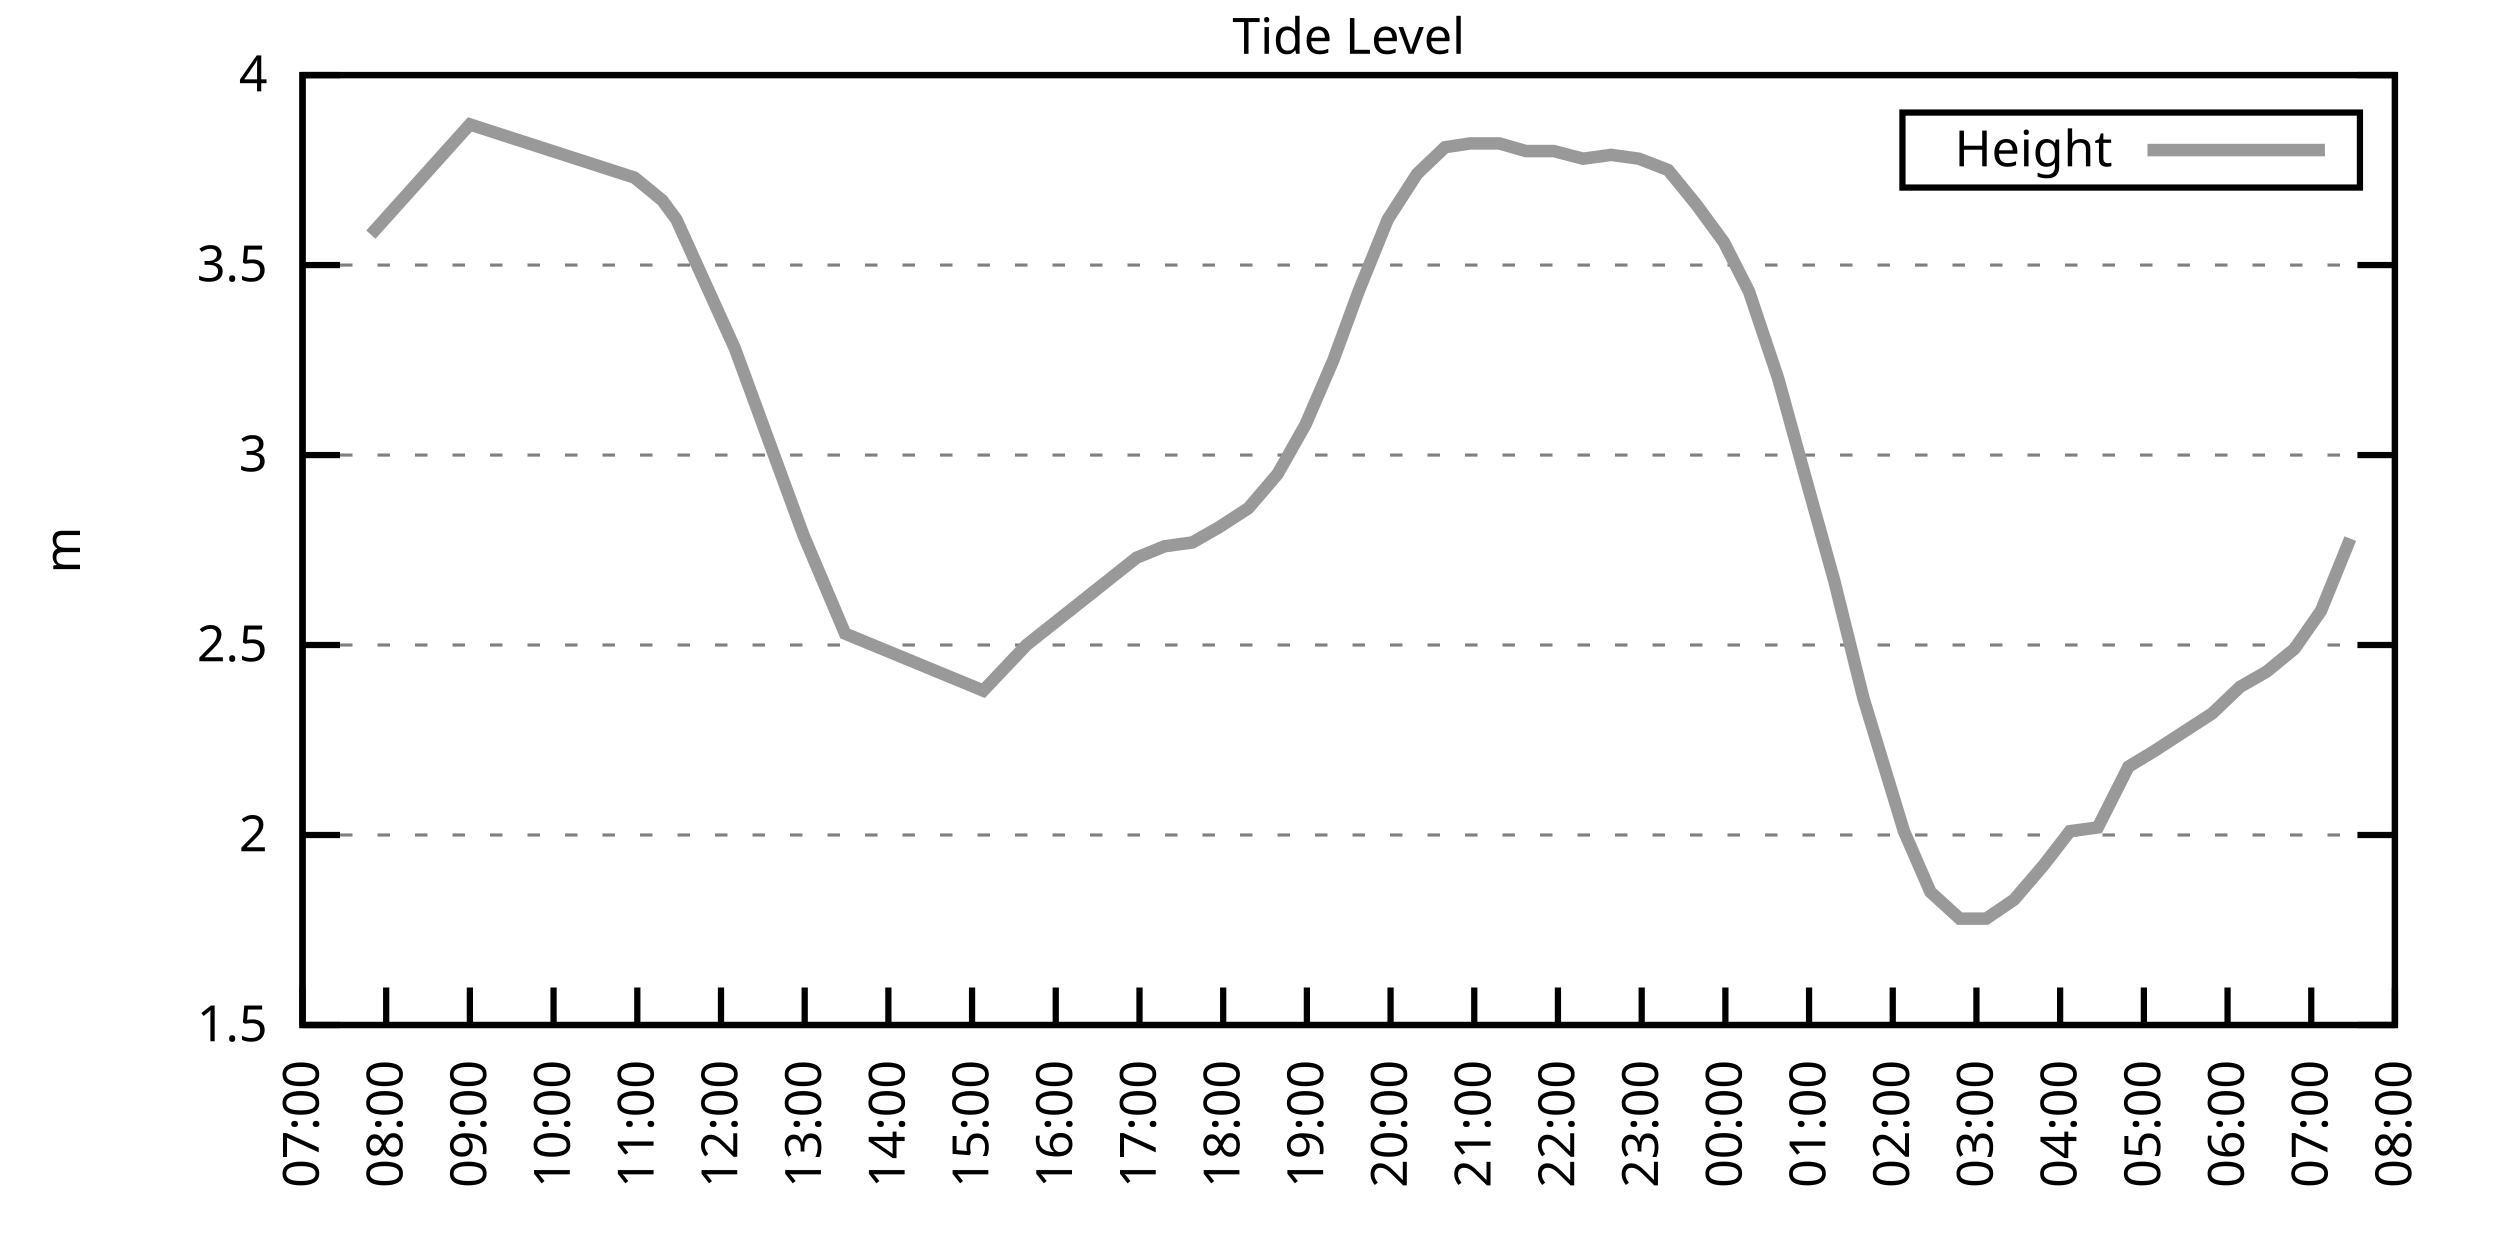
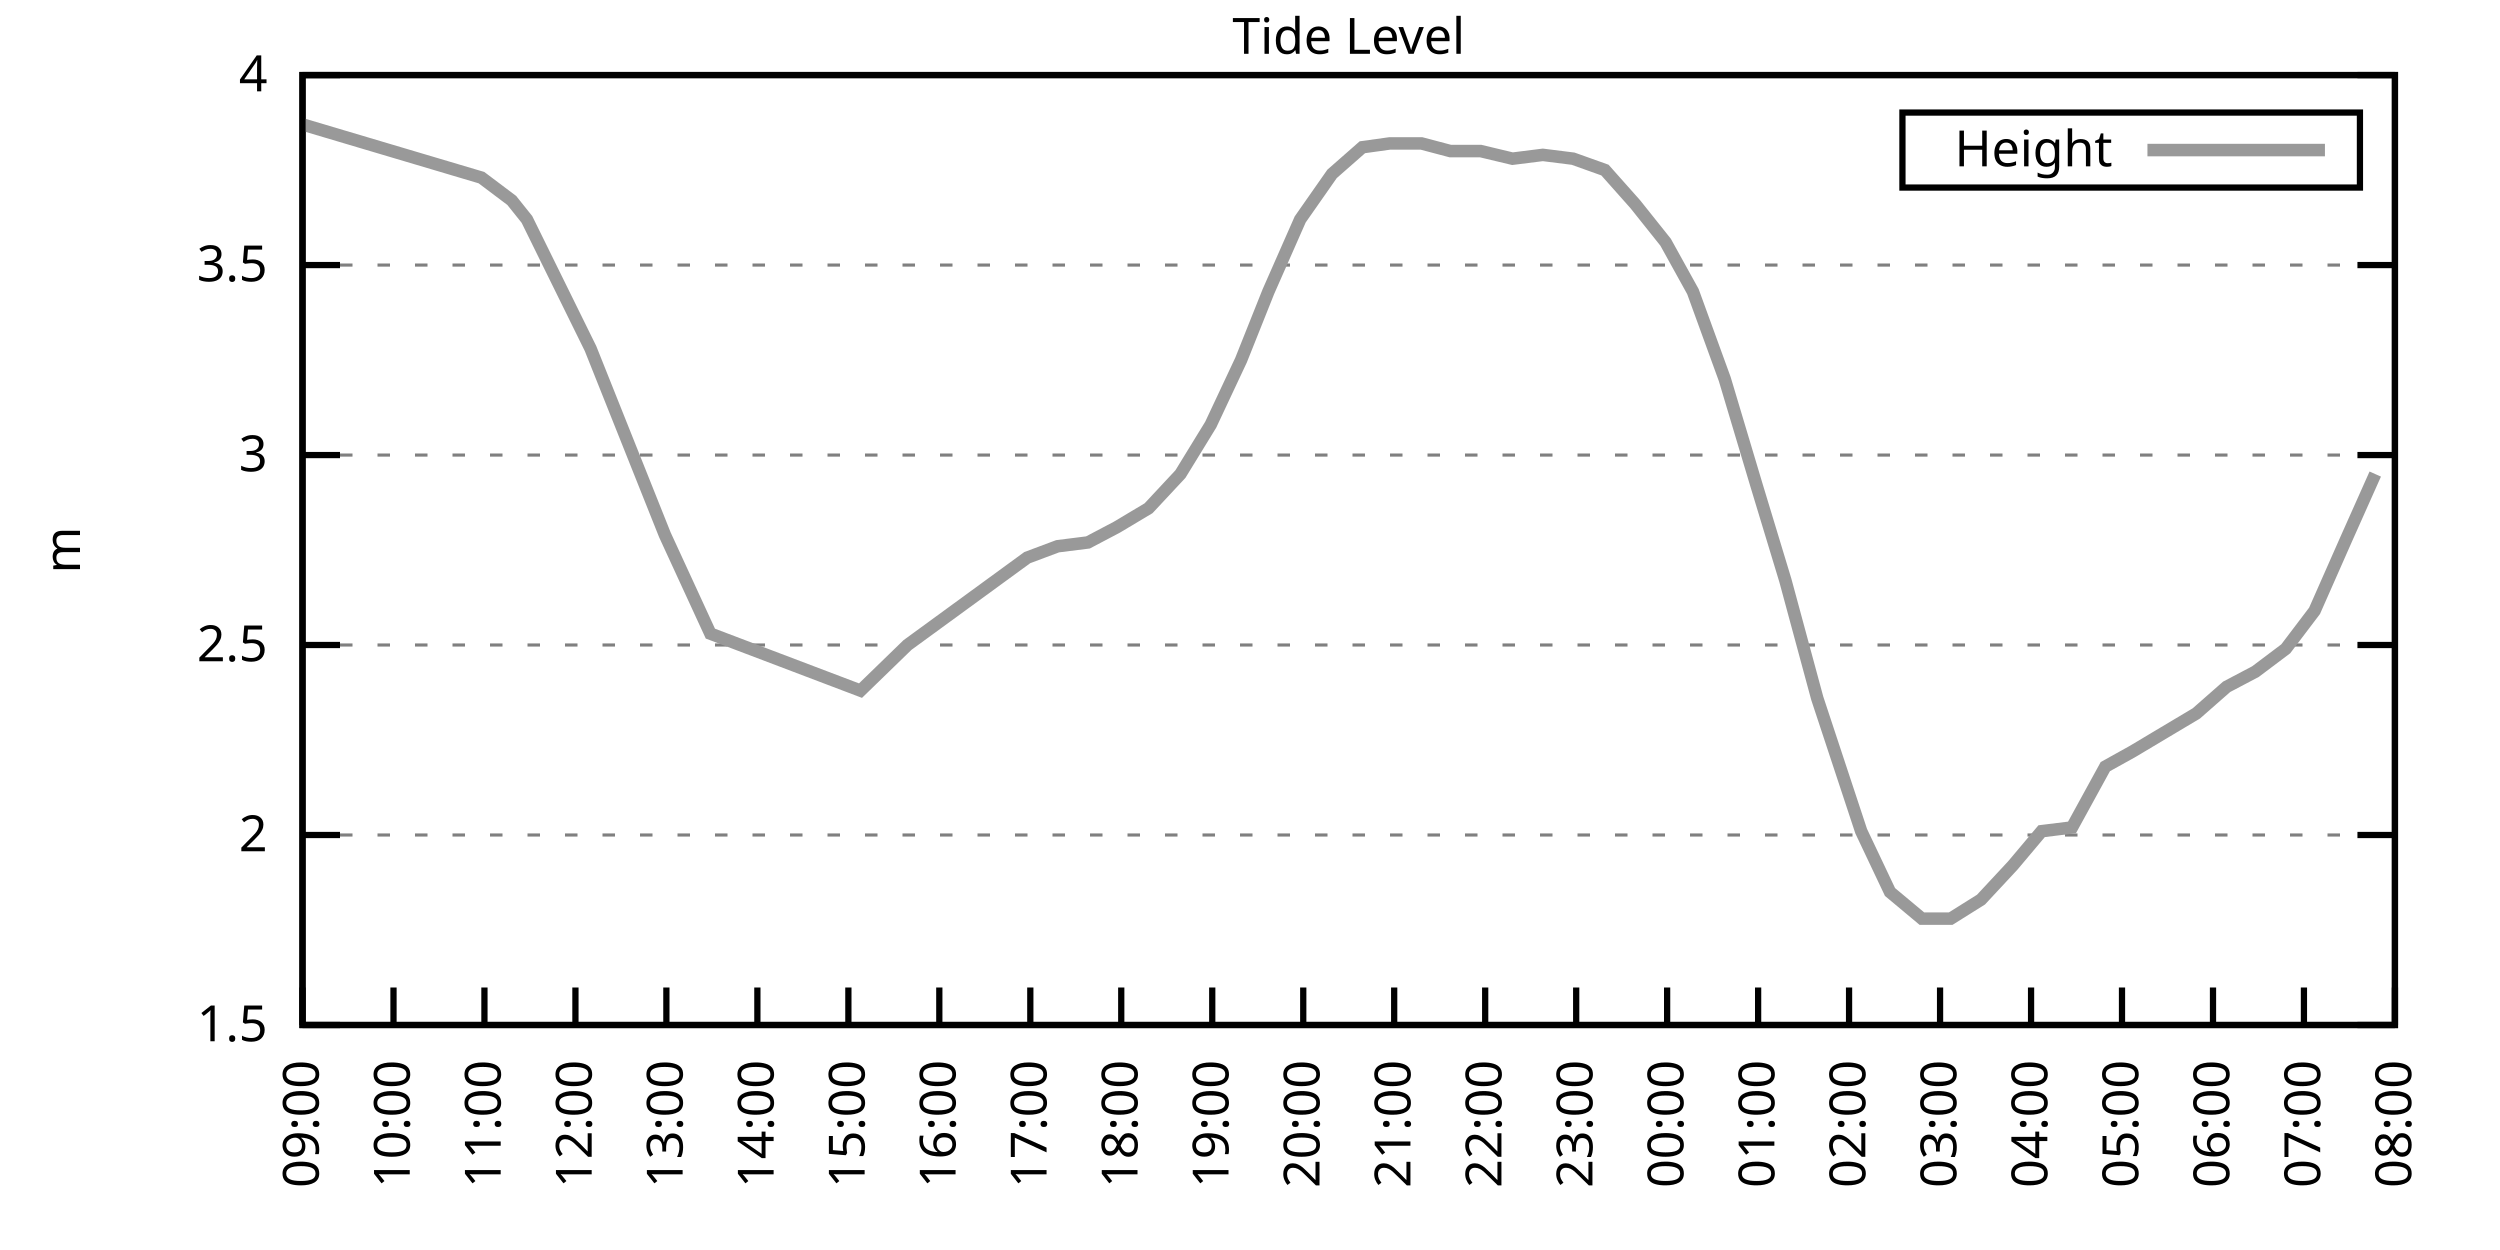
<svg xmlns="http://www.w3.org/2000/svg" xmlns:xlink="http://www.w3.org/1999/xlink" width="400" height="200" viewBox="0 0 400 200">
  <g id="gnuplot_canvas">
    <rect x="0" y="0" width="400" height="200" fill="none" />
    <defs>
      <circle id="gpDot" r="0.5" stroke-width="0.5" stroke="currentColor" />
      <path id="gpPt0" stroke-width="0.333" stroke="currentColor" d="M-1,0 h2 M0,-1 v2" />
      <path id="gpPt1" stroke-width="0.333" stroke="currentColor" d="M-1,-1 L1,1 M1,-1 L-1,1" />
      <path id="gpPt2" stroke-width="0.333" stroke="currentColor" d="M-1,0 L1,0 M0,-1 L0,1 M-1,-1 L1,1 M-1,1 L1,-1" />
      <rect id="gpPt3" stroke-width="0.333" stroke="currentColor" x="-1" y="-1" width="2" height="2" />
      <rect id="gpPt4" stroke-width="0.333" stroke="currentColor" fill="currentColor" x="-1" y="-1" width="2" height="2" />
      <circle id="gpPt5" stroke-width="0.333" stroke="currentColor" cx="0" cy="0" r="1" />
      <use xlink:href="#gpPt5" id="gpPt6" fill="currentColor" stroke="none" />
      <path id="gpPt7" stroke-width="0.333" stroke="currentColor" d="M0,-1.33 L-1.33,0.67 L1.33,0.67 z" />
      <use xlink:href="#gpPt7" id="gpPt8" fill="currentColor" stroke="none" />
      <use xlink:href="#gpPt7" id="gpPt9" stroke="currentColor" transform="rotate(180)" />
      <use xlink:href="#gpPt9" id="gpPt10" fill="currentColor" stroke="none" />
      <use xlink:href="#gpPt3" id="gpPt11" stroke="currentColor" transform="rotate(45)" />
      <use xlink:href="#gpPt11" id="gpPt12" fill="currentColor" stroke="none" />
      <path id="gpPt13" stroke-width="0.333" stroke="currentColor" d="M0,1.330 L1.265,0.411 L0.782,-1.067 L-0.782,-1.076 L-1.265,0.411 z" />
      <use xlink:href="#gpPt13" id="gpPt14" fill="currentColor" stroke="none" />
      <filter id="textbox" filterUnits="objectBoundingBox" x="0" y="0" height="1" width="1">
        <feFlood flood-color="white" flood-opacity="1" result="bgnd" />
        <feComposite in="SourceGraphic" in2="bgnd" operator="atop" />
      </filter>
      <filter id="greybox" filterUnits="objectBoundingBox" x="0" y="0" height="1" width="1">
        <feFlood flood-color="lightgrey" flood-opacity="1" result="grey" />
        <feComposite in="SourceGraphic" in2="grey" operator="atop" />
      </filter>
    </defs>
    <g fill="none" color="white" stroke="currentColor" stroke-width="1.00" stroke-linecap="butt" stroke-linejoin="miter">
</g>
    <g fill="none" color="black" stroke="currentColor" stroke-width="1.00" stroke-linecap="butt" stroke-linejoin="miter">
      <g stroke="none" shape-rendering="crispEdges">
        <polygon fill="rgb(255, 255, 255)" points="48.40,164.00 383.18,164.00 383.18,12.02 48.40,12.02 " />
      </g>
    </g>
    <g fill="none" color="black" stroke="currentColor" stroke-width="1.00" stroke-linecap="butt" stroke-linejoin="miter">
</g>
    <g fill="none" color="black" stroke="black" stroke-width="0.50" stroke-linecap="butt" stroke-linejoin="miter">
</g>
    <g fill="none" color="gray" stroke="currentColor" stroke-width="0.50" stroke-linecap="butt" stroke-linejoin="miter">
      <path stroke="gray" stroke-dasharray="2,4" class="gridline" d="M48.40,164.00 L383.19,164.00  " />
    </g>
    <g fill="none" color="gray" stroke="gray" stroke-width="1.00" stroke-linecap="butt" stroke-linejoin="miter">
</g>
    <g fill="none" color="black" stroke="currentColor" stroke-width="1.00" stroke-linecap="butt" stroke-linejoin="miter">
      <path stroke="black" d="M48.40,164.00 L54.40,164.00 M383.19,164.00 L377.19,164.00  " />
      <g transform="translate(42.80,166.60)" stroke="none" fill="black" font-family="Sans" font-size="8.00" text-anchor="end">
        <text>
          <tspan font-family="Sans"> 1.5</tspan>
        </text>
      </g>
    </g>
    <g fill="none" color="black" stroke="currentColor" stroke-width="1.00" stroke-linecap="butt" stroke-linejoin="miter">
</g>
    <g fill="none" color="black" stroke="black" stroke-width="0.50" stroke-linecap="butt" stroke-linejoin="miter">
</g>
    <g fill="none" color="gray" stroke="currentColor" stroke-width="0.50" stroke-linecap="butt" stroke-linejoin="miter">
      <path stroke="gray" stroke-dasharray="2,4" class="gridline" d="M48.40,133.60 L383.19,133.60  " />
    </g>
    <g fill="none" color="gray" stroke="gray" stroke-width="1.00" stroke-linecap="butt" stroke-linejoin="miter">
</g>
    <g fill="none" color="black" stroke="currentColor" stroke-width="1.00" stroke-linecap="butt" stroke-linejoin="miter">
      <path stroke="black" d="M48.40,133.60 L54.40,133.60 M383.19,133.60 L377.19,133.60  " />
      <g transform="translate(42.80,136.20)" stroke="none" fill="black" font-family="Sans" font-size="8.00" text-anchor="end">
        <text>
          <tspan font-family="Sans"> 2</tspan>
        </text>
      </g>
    </g>
    <g fill="none" color="black" stroke="currentColor" stroke-width="1.00" stroke-linecap="butt" stroke-linejoin="miter">
</g>
    <g fill="none" color="black" stroke="black" stroke-width="0.50" stroke-linecap="butt" stroke-linejoin="miter">
</g>
    <g fill="none" color="gray" stroke="currentColor" stroke-width="0.50" stroke-linecap="butt" stroke-linejoin="miter">
      <path stroke="gray" stroke-dasharray="2,4" class="gridline" d="M48.40,103.20 L383.19,103.20  " />
    </g>
    <g fill="none" color="gray" stroke="gray" stroke-width="1.00" stroke-linecap="butt" stroke-linejoin="miter">
</g>
    <g fill="none" color="black" stroke="currentColor" stroke-width="1.00" stroke-linecap="butt" stroke-linejoin="miter">
      <path stroke="black" d="M48.40,103.20 L54.40,103.20 M383.19,103.20 L377.19,103.20  " />
      <g transform="translate(42.80,105.80)" stroke="none" fill="black" font-family="Sans" font-size="8.00" text-anchor="end">
        <text>
          <tspan font-family="Sans"> 2.5</tspan>
        </text>
      </g>
    </g>
    <g fill="none" color="black" stroke="currentColor" stroke-width="1.00" stroke-linecap="butt" stroke-linejoin="miter">
</g>
    <g fill="none" color="black" stroke="black" stroke-width="0.50" stroke-linecap="butt" stroke-linejoin="miter">
</g>
    <g fill="none" color="gray" stroke="currentColor" stroke-width="0.50" stroke-linecap="butt" stroke-linejoin="miter">
      <path stroke="gray" stroke-dasharray="2,4" class="gridline" d="M48.40,72.81 L383.19,72.81  " />
    </g>
    <g fill="none" color="gray" stroke="gray" stroke-width="1.00" stroke-linecap="butt" stroke-linejoin="miter">
</g>
    <g fill="none" color="black" stroke="currentColor" stroke-width="1.00" stroke-linecap="butt" stroke-linejoin="miter">
      <path stroke="black" d="M48.40,72.81 L54.40,72.81 M383.19,72.81 L377.19,72.81  " />
      <g transform="translate(42.80,75.41)" stroke="none" fill="black" font-family="Sans" font-size="8.00" text-anchor="end">
        <text>
          <tspan font-family="Sans"> 3</tspan>
        </text>
      </g>
    </g>
    <g fill="none" color="black" stroke="currentColor" stroke-width="1.00" stroke-linecap="butt" stroke-linejoin="miter">
</g>
    <g fill="none" color="black" stroke="black" stroke-width="0.50" stroke-linecap="butt" stroke-linejoin="miter">
</g>
    <g fill="none" color="gray" stroke="currentColor" stroke-width="0.50" stroke-linecap="butt" stroke-linejoin="miter">
      <path stroke="gray" stroke-dasharray="2,4" class="gridline" d="M48.40,42.41 L383.19,42.41  " />
    </g>
    <g fill="none" color="gray" stroke="gray" stroke-width="1.00" stroke-linecap="butt" stroke-linejoin="miter">
</g>
    <g fill="none" color="black" stroke="currentColor" stroke-width="1.00" stroke-linecap="butt" stroke-linejoin="miter">
      <path stroke="black" d="M48.40,42.41 L54.40,42.41 M383.19,42.41 L377.19,42.41  " />
      <g transform="translate(42.80,45.01)" stroke="none" fill="black" font-family="Sans" font-size="8.00" text-anchor="end">
        <text>
          <tspan font-family="Sans"> 3.5</tspan>
        </text>
      </g>
    </g>
    <g fill="none" color="black" stroke="currentColor" stroke-width="1.00" stroke-linecap="butt" stroke-linejoin="miter">
</g>
    <g fill="none" color="black" stroke="black" stroke-width="0.50" stroke-linecap="butt" stroke-linejoin="miter">
</g>
    <g fill="none" color="gray" stroke="currentColor" stroke-width="0.50" stroke-linecap="butt" stroke-linejoin="miter">
      <path stroke="gray" stroke-dasharray="2,4" class="gridline" d="M48.40,12.01 L383.19,12.01  " />
    </g>
    <g fill="none" color="gray" stroke="gray" stroke-width="1.00" stroke-linecap="butt" stroke-linejoin="miter">
</g>
    <g fill="none" color="black" stroke="currentColor" stroke-width="1.00" stroke-linecap="butt" stroke-linejoin="miter">
      <path stroke="black" d="M48.40,12.01 L54.40,12.01 M383.19,12.01 L377.19,12.01  " />
      <g transform="translate(42.80,14.61)" stroke="none" fill="black" font-family="Sans" font-size="8.00" text-anchor="end">
        <text>
          <tspan font-family="Sans"> 4</tspan>
        </text>
      </g>
    </g>
    <g fill="none" color="black" stroke="currentColor" stroke-width="1.00" stroke-linecap="butt" stroke-linejoin="miter">
      <path stroke="black" d="M48.40,164.00 L48.40,158.00  " />
      <g transform="translate(51.00,169.60) rotate(270.00)" stroke="none" fill="black" font-family="Sans" font-size="8.00" text-anchor="end">
        <text>
-           <tspan font-family="Sans">07:00</tspan>
-         </text>
-       </g>
-     </g>
-     <g fill="none" color="black" stroke="currentColor" stroke-width="1.00" stroke-linecap="butt" stroke-linejoin="miter">
-       <path stroke="black" d="M61.79,164.00 L61.79,158.00  " />
-       <g transform="translate(64.39,169.60) rotate(270.00)" stroke="none" fill="black" font-family="Sans" font-size="8.00" text-anchor="end">
-         <text>
-           <tspan font-family="Sans">08:00</tspan>
-         </text>
-       </g>
-     </g>
-     <g fill="none" color="black" stroke="currentColor" stroke-width="1.00" stroke-linecap="butt" stroke-linejoin="miter">
-       <path stroke="black" d="M75.18,164.00 L75.18,158.00  " />
-       <g transform="translate(77.78,169.60) rotate(270.00)" stroke="none" fill="black" font-family="Sans" font-size="8.00" text-anchor="end">
-         <text>
          <tspan font-family="Sans">09:00</tspan>
        </text>
      </g>
    </g>
    <g fill="none" color="black" stroke="currentColor" stroke-width="1.00" stroke-linecap="butt" stroke-linejoin="miter">
-       <path stroke="black" d="M88.57,164.00 L88.57,158.00  " />
-       <g transform="translate(91.17,169.60) rotate(270.00)" stroke="none" fill="black" font-family="Sans" font-size="8.00" text-anchor="end">
+       <path stroke="black" d="M62.96,164.00 L62.96,158.00  " />
+       <g transform="translate(65.56,169.60) rotate(270.00)" stroke="none" fill="black" font-family="Sans" font-size="8.00" text-anchor="end">
        <text>
          <tspan font-family="Sans">10:00</tspan>
        </text>
      </g>
    </g>
    <g fill="none" color="black" stroke="currentColor" stroke-width="1.00" stroke-linecap="butt" stroke-linejoin="miter">
-       <path stroke="black" d="M101.97,164.00 L101.97,158.00  " />
-       <g transform="translate(104.57,169.60) rotate(270.00)" stroke="none" fill="black" font-family="Sans" font-size="8.00" text-anchor="end">
+       <path stroke="black" d="M77.51,164.00 L77.51,158.00  " />
+       <g transform="translate(80.11,169.60) rotate(270.00)" stroke="none" fill="black" font-family="Sans" font-size="8.00" text-anchor="end">
        <text>
          <tspan font-family="Sans">11:00</tspan>
        </text>
      </g>
    </g>
    <g fill="none" color="black" stroke="currentColor" stroke-width="1.00" stroke-linecap="butt" stroke-linejoin="miter">
-       <path stroke="black" d="M115.36,164.00 L115.36,158.00  " />
-       <g transform="translate(117.96,169.60) rotate(270.00)" stroke="none" fill="black" font-family="Sans" font-size="8.00" text-anchor="end">
+       <path stroke="black" d="M92.07,164.00 L92.07,158.00  " />
+       <g transform="translate(94.67,169.60) rotate(270.00)" stroke="none" fill="black" font-family="Sans" font-size="8.00" text-anchor="end">
        <text>
          <tspan font-family="Sans">12:00</tspan>
        </text>
      </g>
    </g>
    <g fill="none" color="black" stroke="currentColor" stroke-width="1.00" stroke-linecap="butt" stroke-linejoin="miter">
-       <path stroke="black" d="M128.75,164.00 L128.75,158.00  " />
-       <g transform="translate(131.35,169.60) rotate(270.00)" stroke="none" fill="black" font-family="Sans" font-size="8.00" text-anchor="end">
+       <path stroke="black" d="M106.62,164.00 L106.62,158.00  " />
+       <g transform="translate(109.22,169.60) rotate(270.00)" stroke="none" fill="black" font-family="Sans" font-size="8.00" text-anchor="end">
        <text>
          <tspan font-family="Sans">13:00</tspan>
        </text>
      </g>
    </g>
    <g fill="none" color="black" stroke="currentColor" stroke-width="1.00" stroke-linecap="butt" stroke-linejoin="miter">
-       <path stroke="black" d="M142.14,164.00 L142.14,158.00  " />
-       <g transform="translate(144.74,169.60) rotate(270.00)" stroke="none" fill="black" font-family="Sans" font-size="8.00" text-anchor="end">
+       <path stroke="black" d="M121.18,164.00 L121.18,158.00  " />
+       <g transform="translate(123.78,169.60) rotate(270.00)" stroke="none" fill="black" font-family="Sans" font-size="8.00" text-anchor="end">
        <text>
          <tspan font-family="Sans">14:00</tspan>
        </text>
      </g>
    </g>
    <g fill="none" color="black" stroke="currentColor" stroke-width="1.00" stroke-linecap="butt" stroke-linejoin="miter">
-       <path stroke="black" d="M155.53,164.00 L155.53,158.00  " />
-       <g transform="translate(158.13,169.60) rotate(270.00)" stroke="none" fill="black" font-family="Sans" font-size="8.00" text-anchor="end">
+       <path stroke="black" d="M135.74,164.00 L135.74,158.00  " />
+       <g transform="translate(138.34,169.60) rotate(270.00)" stroke="none" fill="black" font-family="Sans" font-size="8.00" text-anchor="end">
        <text>
          <tspan font-family="Sans">15:00</tspan>
        </text>
      </g>
    </g>
    <g fill="none" color="black" stroke="currentColor" stroke-width="1.00" stroke-linecap="butt" stroke-linejoin="miter">
-       <path stroke="black" d="M168.92,164.00 L168.92,158.00  " />
-       <g transform="translate(171.52,169.60) rotate(270.00)" stroke="none" fill="black" font-family="Sans" font-size="8.00" text-anchor="end">
+       <path stroke="black" d="M150.29,164.00 L150.29,158.00  " />
+       <g transform="translate(152.89,169.60) rotate(270.00)" stroke="none" fill="black" font-family="Sans" font-size="8.00" text-anchor="end">
        <text>
          <tspan font-family="Sans">16:00</tspan>
        </text>
      </g>
    </g>
    <g fill="none" color="black" stroke="currentColor" stroke-width="1.00" stroke-linecap="butt" stroke-linejoin="miter">
-       <path stroke="black" d="M182.32,164.00 L182.32,158.00  " />
-       <g transform="translate(184.92,169.60) rotate(270.00)" stroke="none" fill="black" font-family="Sans" font-size="8.00" text-anchor="end">
+       <path stroke="black" d="M164.85,164.00 L164.85,158.00  " />
+       <g transform="translate(167.45,169.60) rotate(270.00)" stroke="none" fill="black" font-family="Sans" font-size="8.00" text-anchor="end">
        <text>
          <tspan font-family="Sans">17:00</tspan>
        </text>
      </g>
    </g>
    <g fill="none" color="black" stroke="currentColor" stroke-width="1.00" stroke-linecap="butt" stroke-linejoin="miter">
-       <path stroke="black" d="M195.71,164.00 L195.71,158.00  " />
-       <g transform="translate(198.31,169.60) rotate(270.00)" stroke="none" fill="black" font-family="Sans" font-size="8.00" text-anchor="end">
+       <path stroke="black" d="M179.40,164.00 L179.40,158.00  " />
+       <g transform="translate(182.00,169.60) rotate(270.00)" stroke="none" fill="black" font-family="Sans" font-size="8.00" text-anchor="end">
        <text>
          <tspan font-family="Sans">18:00</tspan>
        </text>
      </g>
    </g>
    <g fill="none" color="black" stroke="currentColor" stroke-width="1.00" stroke-linecap="butt" stroke-linejoin="miter">
-       <path stroke="black" d="M209.10,164.00 L209.10,158.00  " />
-       <g transform="translate(211.70,169.60) rotate(270.00)" stroke="none" fill="black" font-family="Sans" font-size="8.00" text-anchor="end">
+       <path stroke="black" d="M193.96,164.00 L193.96,158.00  " />
+       <g transform="translate(196.56,169.60) rotate(270.00)" stroke="none" fill="black" font-family="Sans" font-size="8.00" text-anchor="end">
        <text>
          <tspan font-family="Sans">19:00</tspan>
        </text>
      </g>
    </g>
    <g fill="none" color="black" stroke="currentColor" stroke-width="1.00" stroke-linecap="butt" stroke-linejoin="miter">
-       <path stroke="black" d="M222.49,164.00 L222.49,158.00  " />
-       <g transform="translate(225.09,169.60) rotate(270.00)" stroke="none" fill="black" font-family="Sans" font-size="8.00" text-anchor="end">
+       <path stroke="black" d="M208.52,164.00 L208.52,158.00  " />
+       <g transform="translate(211.12,169.60) rotate(270.00)" stroke="none" fill="black" font-family="Sans" font-size="8.00" text-anchor="end">
        <text>
          <tspan font-family="Sans">20:00</tspan>
        </text>
      </g>
    </g>
    <g fill="none" color="black" stroke="currentColor" stroke-width="1.00" stroke-linecap="butt" stroke-linejoin="miter">
-       <path stroke="black" d="M235.88,164.00 L235.88,158.00  " />
-       <g transform="translate(238.48,169.60) rotate(270.00)" stroke="none" fill="black" font-family="Sans" font-size="8.00" text-anchor="end">
+       <path stroke="black" d="M223.07,164.00 L223.07,158.00  " />
+       <g transform="translate(225.67,169.60) rotate(270.00)" stroke="none" fill="black" font-family="Sans" font-size="8.00" text-anchor="end">
        <text>
          <tspan font-family="Sans">21:00</tspan>
        </text>
      </g>
    </g>
    <g fill="none" color="black" stroke="currentColor" stroke-width="1.00" stroke-linecap="butt" stroke-linejoin="miter">
-       <path stroke="black" d="M249.27,164.00 L249.27,158.00  " />
-       <g transform="translate(251.87,169.60) rotate(270.00)" stroke="none" fill="black" font-family="Sans" font-size="8.00" text-anchor="end">
+       <path stroke="black" d="M237.63,164.00 L237.63,158.00  " />
+       <g transform="translate(240.23,169.60) rotate(270.00)" stroke="none" fill="black" font-family="Sans" font-size="8.00" text-anchor="end">
        <text>
          <tspan font-family="Sans">22:00</tspan>
        </text>
      </g>
    </g>
    <g fill="none" color="black" stroke="currentColor" stroke-width="1.00" stroke-linecap="butt" stroke-linejoin="miter">
-       <path stroke="black" d="M262.67,164.00 L262.67,158.00  " />
-       <g transform="translate(265.27,169.60) rotate(270.00)" stroke="none" fill="black" font-family="Sans" font-size="8.00" text-anchor="end">
+       <path stroke="black" d="M252.19,164.00 L252.19,158.00  " />
+       <g transform="translate(254.79,169.60) rotate(270.00)" stroke="none" fill="black" font-family="Sans" font-size="8.00" text-anchor="end">
        <text>
          <tspan font-family="Sans">23:00</tspan>
        </text>
      </g>
    </g>
    <g fill="none" color="black" stroke="currentColor" stroke-width="1.00" stroke-linecap="butt" stroke-linejoin="miter">
-       <path stroke="black" d="M276.06,164.00 L276.06,158.00  " />
-       <g transform="translate(278.66,169.60) rotate(270.00)" stroke="none" fill="black" font-family="Sans" font-size="8.00" text-anchor="end">
+       <path stroke="black" d="M266.74,164.00 L266.74,158.00  " />
+       <g transform="translate(269.34,169.60) rotate(270.00)" stroke="none" fill="black" font-family="Sans" font-size="8.00" text-anchor="end">
        <text>
          <tspan font-family="Sans">00:00</tspan>
        </text>
      </g>
    </g>
    <g fill="none" color="black" stroke="currentColor" stroke-width="1.00" stroke-linecap="butt" stroke-linejoin="miter">
-       <path stroke="black" d="M289.45,164.00 L289.45,158.00  " />
-       <g transform="translate(292.05,169.60) rotate(270.00)" stroke="none" fill="black" font-family="Sans" font-size="8.00" text-anchor="end">
+       <path stroke="black" d="M281.30,164.00 L281.30,158.00  " />
+       <g transform="translate(283.90,169.60) rotate(270.00)" stroke="none" fill="black" font-family="Sans" font-size="8.00" text-anchor="end">
        <text>
          <tspan font-family="Sans">01:00</tspan>
        </text>
      </g>
    </g>
    <g fill="none" color="black" stroke="currentColor" stroke-width="1.00" stroke-linecap="butt" stroke-linejoin="miter">
-       <path stroke="black" d="M302.84,164.00 L302.84,158.00  " />
-       <g transform="translate(305.44,169.60) rotate(270.00)" stroke="none" fill="black" font-family="Sans" font-size="8.00" text-anchor="end">
+       <path stroke="black" d="M295.85,164.00 L295.85,158.00  " />
+       <g transform="translate(298.45,169.60) rotate(270.00)" stroke="none" fill="black" font-family="Sans" font-size="8.00" text-anchor="end">
        <text>
          <tspan font-family="Sans">02:00</tspan>
        </text>
      </g>
    </g>
    <g fill="none" color="black" stroke="currentColor" stroke-width="1.00" stroke-linecap="butt" stroke-linejoin="miter">
-       <path stroke="black" d="M316.23,164.00 L316.23,158.00  " />
-       <g transform="translate(318.83,169.60) rotate(270.00)" stroke="none" fill="black" font-family="Sans" font-size="8.00" text-anchor="end">
+       <path stroke="black" d="M310.41,164.00 L310.41,158.00  " />
+       <g transform="translate(313.01,169.60) rotate(270.00)" stroke="none" fill="black" font-family="Sans" font-size="8.00" text-anchor="end">
        <text>
          <tspan font-family="Sans">03:00</tspan>
        </text>
      </g>
    </g>
    <g fill="none" color="black" stroke="currentColor" stroke-width="1.00" stroke-linecap="butt" stroke-linejoin="miter">
-       <path stroke="black" d="M329.62,164.00 L329.62,158.00  " />
-       <g transform="translate(332.22,169.60) rotate(270.00)" stroke="none" fill="black" font-family="Sans" font-size="8.00" text-anchor="end">
+       <path stroke="black" d="M324.97,164.00 L324.97,158.00  " />
+       <g transform="translate(327.57,169.60) rotate(270.00)" stroke="none" fill="black" font-family="Sans" font-size="8.00" text-anchor="end">
        <text>
          <tspan font-family="Sans">04:00</tspan>
        </text>
      </g>
    </g>
    <g fill="none" color="black" stroke="currentColor" stroke-width="1.00" stroke-linecap="butt" stroke-linejoin="miter">
-       <path stroke="black" d="M343.02,164.00 L343.02,158.00  " />
-       <g transform="translate(345.62,169.60) rotate(270.00)" stroke="none" fill="black" font-family="Sans" font-size="8.00" text-anchor="end">
+       <path stroke="black" d="M339.52,164.00 L339.52,158.00  " />
+       <g transform="translate(342.12,169.60) rotate(270.00)" stroke="none" fill="black" font-family="Sans" font-size="8.00" text-anchor="end">
        <text>
          <tspan font-family="Sans">05:00</tspan>
        </text>
      </g>
    </g>
    <g fill="none" color="black" stroke="currentColor" stroke-width="1.00" stroke-linecap="butt" stroke-linejoin="miter">
-       <path stroke="black" d="M356.41,164.00 L356.41,158.00  " />
-       <g transform="translate(359.01,169.60) rotate(270.00)" stroke="none" fill="black" font-family="Sans" font-size="8.00" text-anchor="end">
+       <path stroke="black" d="M354.08,164.00 L354.08,158.00  " />
+       <g transform="translate(356.68,169.60) rotate(270.00)" stroke="none" fill="black" font-family="Sans" font-size="8.00" text-anchor="end">
        <text>
          <tspan font-family="Sans">06:00</tspan>
        </text>
      </g>
    </g>
    <g fill="none" color="black" stroke="currentColor" stroke-width="1.00" stroke-linecap="butt" stroke-linejoin="miter">
-       <path stroke="black" d="M369.80,164.00 L369.80,158.00  " />
-       <g transform="translate(372.40,169.60) rotate(270.00)" stroke="none" fill="black" font-family="Sans" font-size="8.00" text-anchor="end">
+       <path stroke="black" d="M368.63,164.00 L368.63,158.00  " />
+       <g transform="translate(371.23,169.60) rotate(270.00)" stroke="none" fill="black" font-family="Sans" font-size="8.00" text-anchor="end">
        <text>
          <tspan font-family="Sans">07:00</tspan>
        </text>
      </g>
    </g>
    <g fill="none" color="black" stroke="currentColor" stroke-width="1.00" stroke-linecap="butt" stroke-linejoin="miter">
      <path stroke="black" d="M383.19,164.00 L383.19,158.00  " />
      <g transform="translate(385.79,169.60) rotate(270.00)" stroke="none" fill="black" font-family="Sans" font-size="8.00" text-anchor="end">
        <text>
          <tspan font-family="Sans">08:00</tspan>
        </text>
      </g>
    </g>
    <g fill="none" color="black" stroke="currentColor" stroke-width="1.00" stroke-linecap="butt" stroke-linejoin="miter">
</g>
    <g fill="none" color="black" stroke="currentColor" stroke-width="1.00" stroke-linecap="butt" stroke-linejoin="miter">
      <path stroke="black" d="M48.40,12.01 L48.40,164.00 L383.19,164.00 L383.19,12.01 L48.40,12.01 Z  " />
    </g>
    <g fill="none" color="black" stroke="currentColor" stroke-width="1.00" stroke-linecap="butt" stroke-linejoin="miter">
</g>
    <g fill="none" color="black" stroke="currentColor" stroke-width="1.00" stroke-linecap="butt" stroke-linejoin="miter">
      <path stroke="black" d="M304.39,30.01 L304.39,18.01 L377.59,18.01 L377.59,30.01 L304.39,30.01 Z  " />
    </g>
    <g id="Tide_level_plot_1">
      <g fill="none" color="white" stroke="black" stroke-width="2.00" stroke-linecap="butt" stroke-linejoin="miter">
</g>
      <g fill="none" color="black" stroke="currentColor" stroke-width="2.00" stroke-linecap="butt" stroke-linejoin="miter">
        <g transform="translate(337.99,26.61)" stroke="none" fill="black" font-family="Sans" font-size="8.00" text-anchor="end">
          <text>
            <tspan font-family="Sans">Height</tspan>
          </text>
        </g>
      </g>
      <g fill="none" color="black" stroke="currentColor" stroke-width="2.00" stroke-linecap="butt" stroke-linejoin="miter">
-         <path stroke="rgb(153, 153, 153)" d="M343.59,24.01 L371.99,24.01 M59.34,37.54 L75.18,19.91 L101.52,28.42 L105.98,32.07 L108.22,35.11 L117.59,55.78   L128.53,85.57 L135.22,101.38 L157.32,110.50 L164.24,103.20 L181.87,89.22 L186.33,87.40 L190.80,86.79 L195.04,84.36   L199.73,81.32 L204.41,75.85 L208.88,67.94 L213.34,57.61 L217.36,46.66 L222.04,35.11 L226.73,27.82 L231.20,23.56   L235.21,22.95 L239.90,22.95 L244.14,24.17 L248.60,24.17 L253.29,25.39 L257.76,24.78 L262.22,25.39 L266.91,27.21   L271.37,32.68 L275.83,38.76 L279.85,46.66 L284.54,60.65 L289.23,77.67 L293.47,92.87 L298.15,111.72 L304.63,132.99   L308.87,142.72 L313.55,146.98 L317.79,146.98 L322.26,143.94 L326.95,138.47 L331.19,132.99 L335.65,132.39 L340.56,122.66   L344.58,120.23 L349.26,117.19 L353.95,114.15 L358.42,109.89 L362.66,107.46 L367.12,103.81 L371.36,97.73 L376.05,86.18    " />
+         <path stroke="rgb(153, 153, 153)" d="M343.59,24.01 L371.99,24.01 M48.40,19.91 L77.03,28.42 L81.88,32.07 L84.31,35.11 L94.49,55.78 L106.38,85.57   L113.66,101.38 L137.68,110.50 L145.20,103.20 L164.36,89.22 L169.22,87.40 L174.07,86.79 L178.68,84.36 L183.77,81.32   L188.87,75.85 L193.72,67.94 L198.57,57.61 L202.94,46.66 L208.03,35.11 L213.13,27.82 L217.98,23.56 L222.35,22.95   L227.44,22.95 L232.05,24.17 L236.90,24.17 L242.00,25.39 L246.85,24.78 L251.70,25.39 L256.79,27.21 L261.65,32.68   L266.50,38.76 L270.87,46.66 L275.96,60.65 L281.05,77.67 L285.66,92.87 L290.76,111.72 L297.79,132.99 L302.40,142.72   L307.50,146.98 L312.11,146.98 L316.96,143.94 L322.05,138.47 L326.66,132.99 L331.52,132.39 L336.85,122.66 L341.22,120.23   L346.31,117.19 L351.41,114.15 L356.26,109.89 L360.87,107.46 L365.72,103.81 L370.33,97.73 L375.43,86.18 L380.04,75.85    " />
      </g>
    </g>
    <g fill="none" color="black" stroke="currentColor" stroke-width="2.00" stroke-linecap="butt" stroke-linejoin="miter">
</g>
    <g fill="none" color="black" stroke="black" stroke-width="1.00" stroke-linecap="butt" stroke-linejoin="miter">
</g>
    <g fill="none" color="black" stroke="currentColor" stroke-width="1.00" stroke-linecap="butt" stroke-linejoin="miter">
      <path stroke="black" d="M48.40,12.01 L48.40,164.00 L383.19,164.00 L383.19,12.01 L48.40,12.01 Z  " />
      <g transform="translate(12.80,88.01) rotate(270.00)" stroke="none" fill="black" font-family="Sans" font-size="8.00" text-anchor="middle">
        <text>
          <tspan font-family="Sans">m</tspan>
        </text>
      </g>
    </g>
    <g fill="none" color="black" stroke="currentColor" stroke-width="1.00" stroke-linecap="butt" stroke-linejoin="miter">
</g>
    <g fill="none" color="black" stroke="currentColor" stroke-width="1.00" stroke-linecap="butt" stroke-linejoin="miter">
      <g transform="translate(215.79,8.61)" stroke="none" fill="black" font-family="Sans" font-size="8.00" text-anchor="middle">
        <text>
          <tspan font-family="Sans">Tide Level</tspan>
        </text>
      </g>
    </g>
    <g fill="none" color="black" stroke="currentColor" stroke-width="1.00" stroke-linecap="butt" stroke-linejoin="miter">
</g>
  </g>
</svg>
